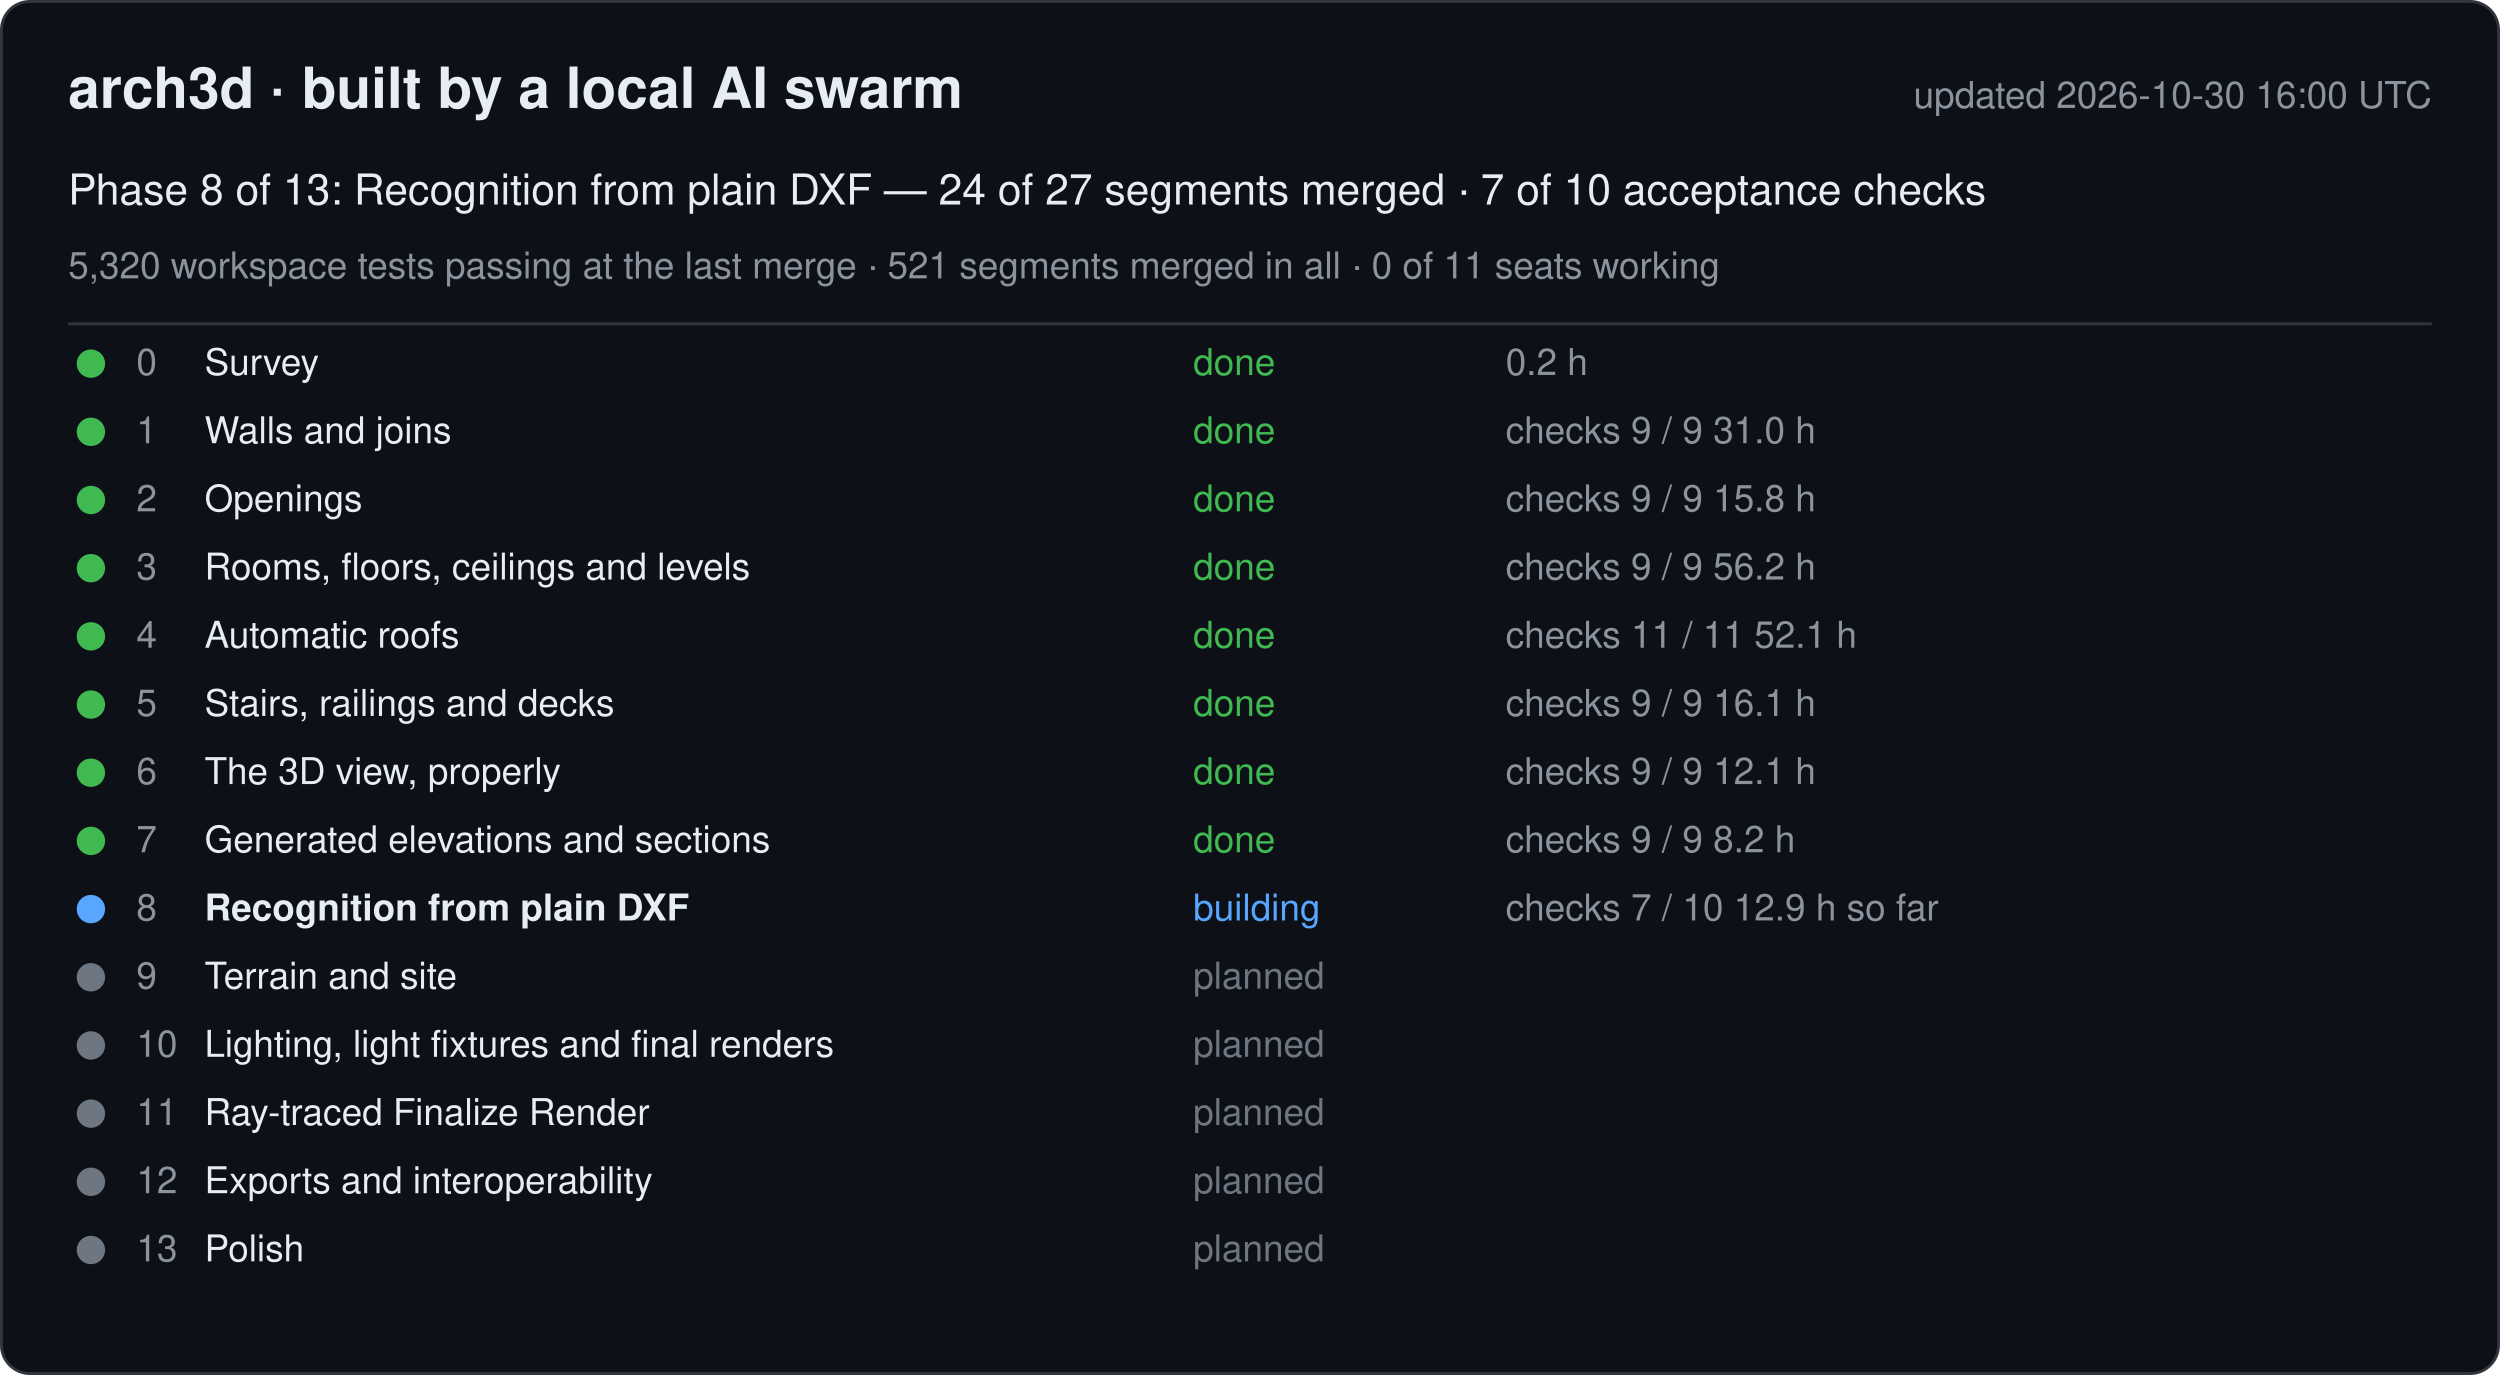
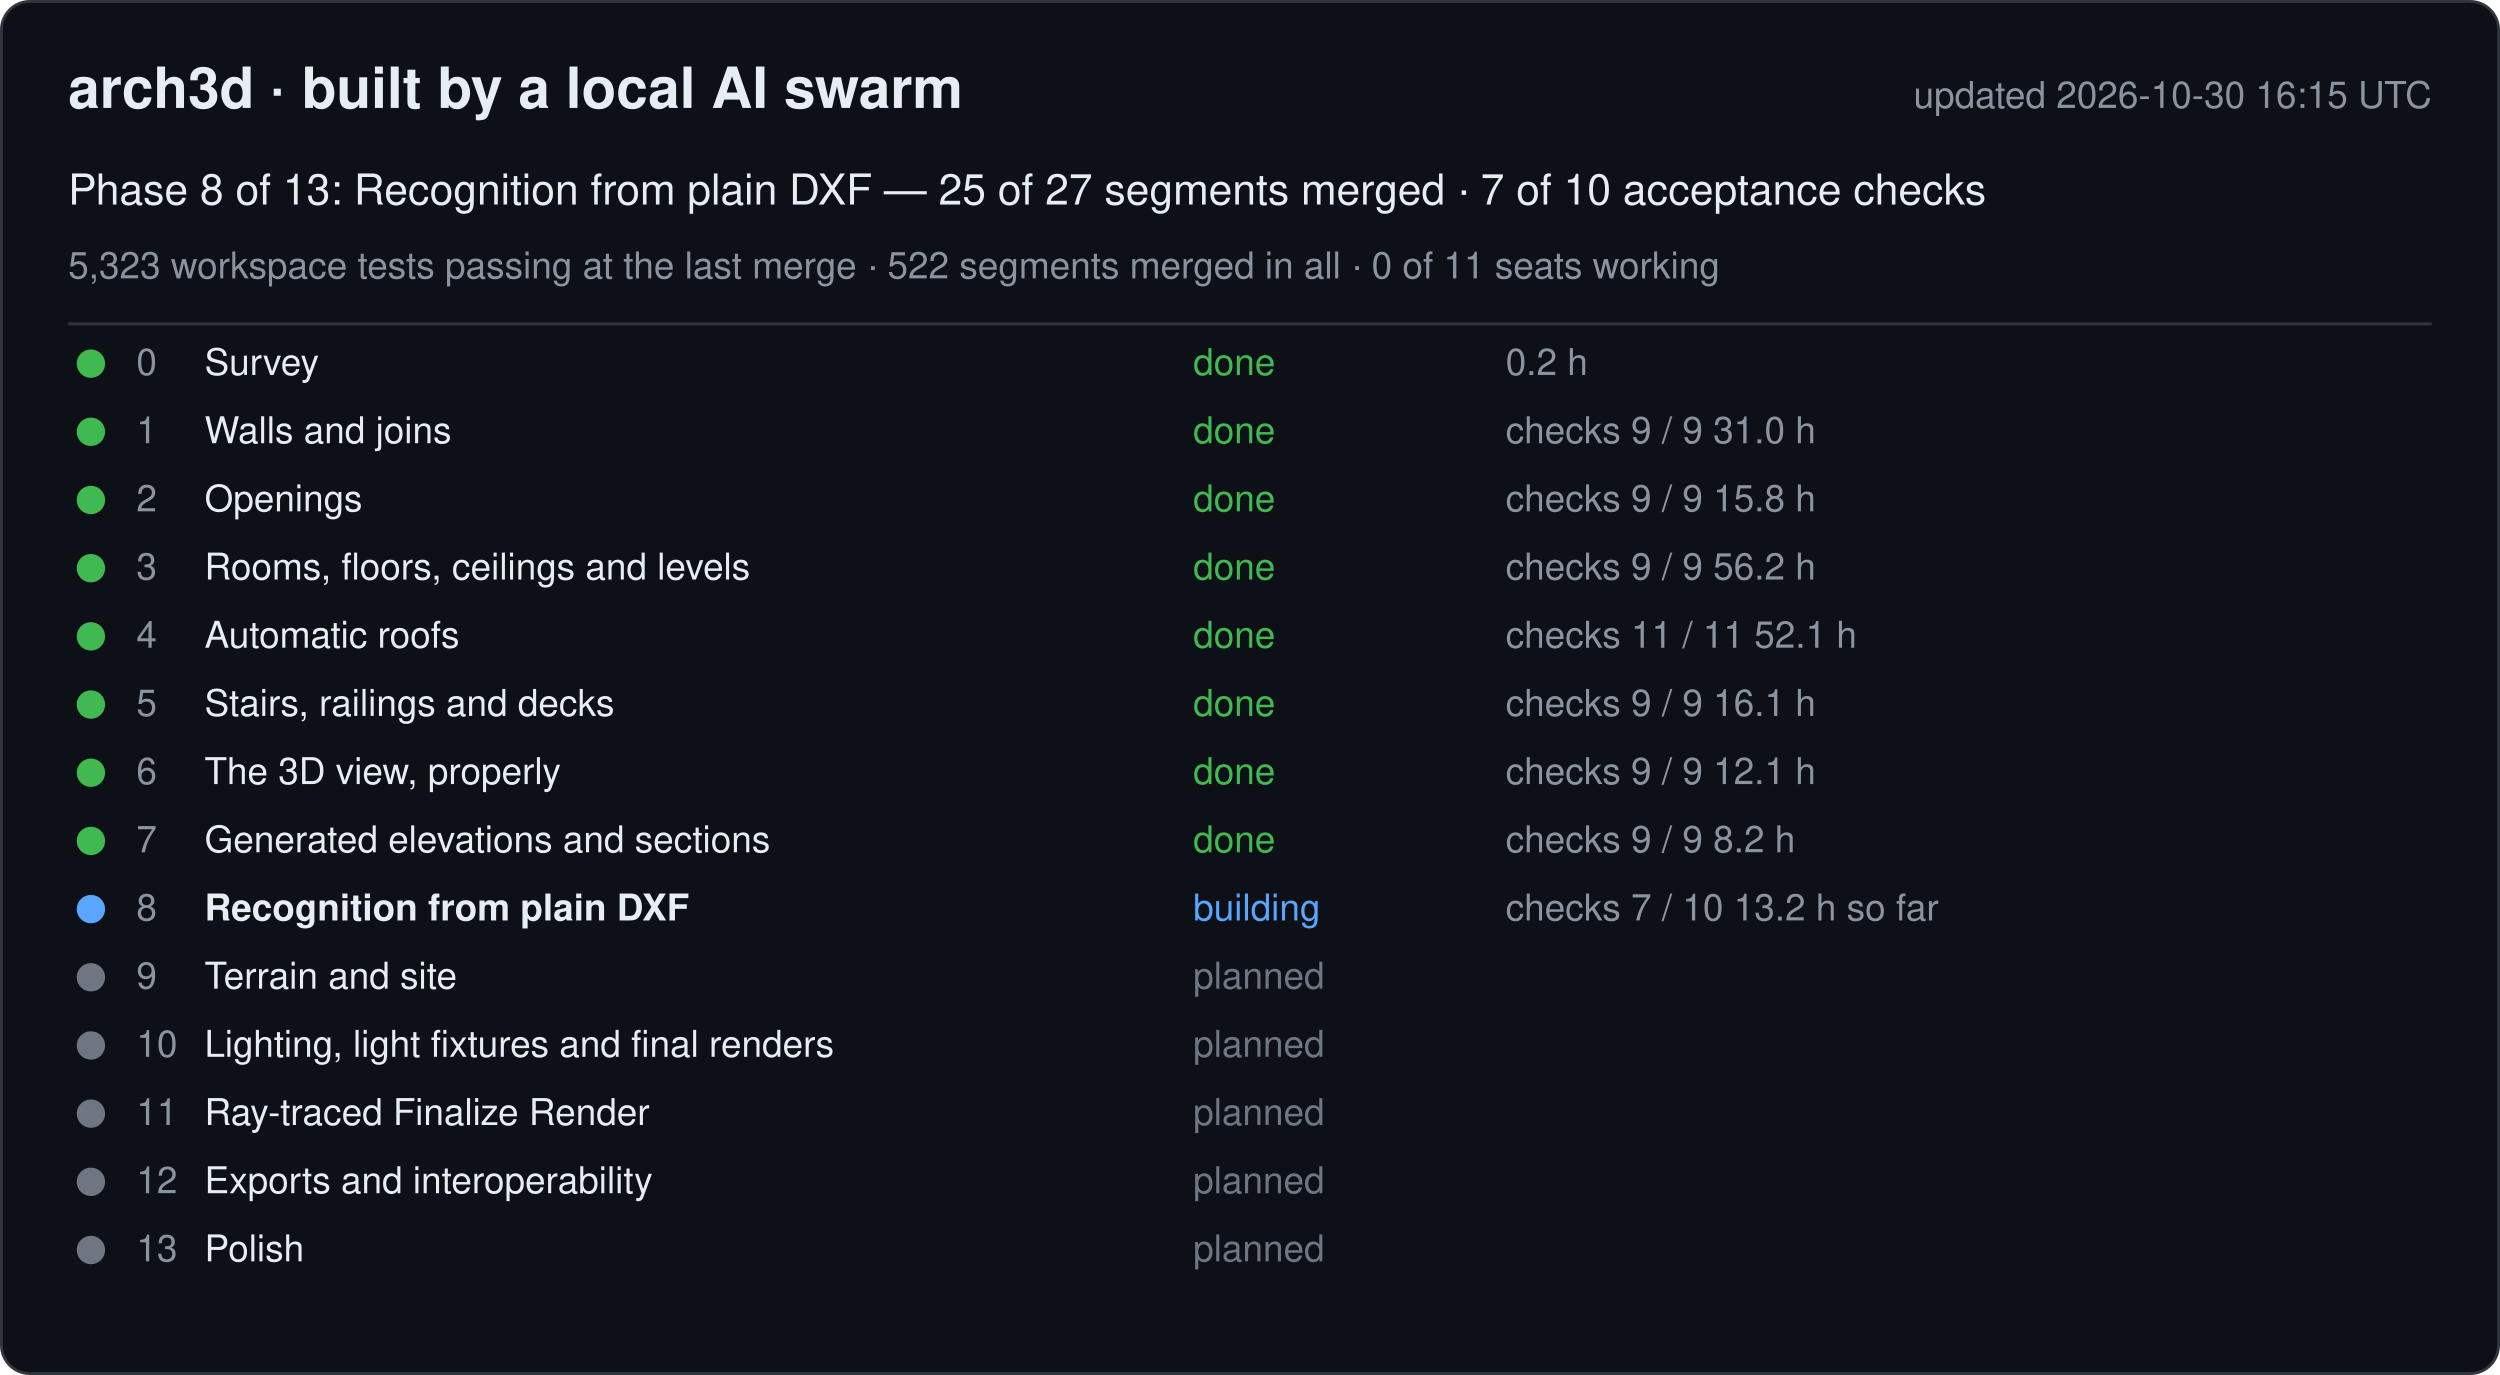
<svg xmlns="http://www.w3.org/2000/svg" width="880" height="484" viewBox="0 0 880 484" font-family="-apple-system, Segoe UI, Helvetica, Arial, sans-serif">
  <rect x="0.5" y="0.5" width="879" height="483" rx="10" fill="#0d1117" stroke="#30363d" />
  <text x="24" y="38" font-size="20" font-weight="600" fill="#e6edf3">arch3d · built by a local AI swarm</text>
-   <text x="856" y="38" font-size="13" fill="#8b949e" text-anchor="end">updated 2026-10-30 16:00 UTC</text>
-   <text x="24" y="72" font-size="15" fill="#e6edf3">Phase 8 of 13: Recognition from plain DXF — 24 of 27 segments merged · 7 of 10 acceptance checks</text>
-   <text x="24" y="98" font-size="13" fill="#8b949e">5,320 workspace tests passing at the last merge · 521 segments merged in all · 0 of 11 seats working</text>
+   <text x="856" y="38" font-size="13" fill="#8b949e" text-anchor="end">updated 2026-10-30 16:15 UTC</text>
+   <text x="24" y="72" font-size="15" fill="#e6edf3">Phase 8 of 13: Recognition from plain DXF — 25 of 27 segments merged · 7 of 10 acceptance checks</text>
+   <text x="24" y="98" font-size="13" fill="#8b949e">5,323 workspace tests passing at the last merge · 522 segments merged in all · 0 of 11 seats working</text>
  <line x1="24" y1="114" x2="856" y2="114" stroke="#30363d" />
  <g data-phase="0">
    <circle cx="32" cy="128" r="5" fill="#3fb950" />
    <text x="48" y="132" font-size="13" fill="#8b949e">0</text>
    <text x="72" y="132" font-size="13" fill="#e6edf3">Survey</text>
    <text x="420" y="132" font-size="13" fill="#3fb950">done</text>
    <text x="530" y="132" font-size="13" fill="#8b949e">0.2 h</text>
  </g>
  <g data-phase="1">
    <circle cx="32" cy="152" r="5" fill="#3fb950" />
    <text x="48" y="156" font-size="13" fill="#8b949e">1</text>
    <text x="72" y="156" font-size="13" fill="#e6edf3">Walls and joins</text>
    <text x="420" y="156" font-size="13" fill="#3fb950">done</text>
    <text x="530" y="156" font-size="13" fill="#8b949e">checks 9 / 9   31.0 h</text>
  </g>
  <g data-phase="2">
    <circle cx="32" cy="176" r="5" fill="#3fb950" />
    <text x="48" y="180" font-size="13" fill="#8b949e">2</text>
    <text x="72" y="180" font-size="13" fill="#e6edf3">Openings</text>
    <text x="420" y="180" font-size="13" fill="#3fb950">done</text>
    <text x="530" y="180" font-size="13" fill="#8b949e">checks 9 / 9   15.8 h</text>
  </g>
  <g data-phase="3">
    <circle cx="32" cy="200" r="5" fill="#3fb950" />
    <text x="48" y="204" font-size="13" fill="#8b949e">3</text>
    <text x="72" y="204" font-size="13" fill="#e6edf3">Rooms, floors, ceilings and levels</text>
    <text x="420" y="204" font-size="13" fill="#3fb950">done</text>
    <text x="530" y="204" font-size="13" fill="#8b949e">checks 9 / 9   56.2 h</text>
  </g>
  <g data-phase="4">
    <circle cx="32" cy="224" r="5" fill="#3fb950" />
    <text x="48" y="228" font-size="13" fill="#8b949e">4</text>
    <text x="72" y="228" font-size="13" fill="#e6edf3">Automatic roofs</text>
    <text x="420" y="228" font-size="13" fill="#3fb950">done</text>
    <text x="530" y="228" font-size="13" fill="#8b949e">checks 11 / 11   52.1 h</text>
  </g>
  <g data-phase="5">
    <circle cx="32" cy="248" r="5" fill="#3fb950" />
    <text x="48" y="252" font-size="13" fill="#8b949e">5</text>
    <text x="72" y="252" font-size="13" fill="#e6edf3">Stairs, railings and decks</text>
    <text x="420" y="252" font-size="13" fill="#3fb950">done</text>
    <text x="530" y="252" font-size="13" fill="#8b949e">checks 9 / 9   16.1 h</text>
  </g>
  <g data-phase="6">
    <circle cx="32" cy="272" r="5" fill="#3fb950" />
    <text x="48" y="276" font-size="13" fill="#8b949e">6</text>
    <text x="72" y="276" font-size="13" fill="#e6edf3">The 3D view, properly</text>
    <text x="420" y="276" font-size="13" fill="#3fb950">done</text>
    <text x="530" y="276" font-size="13" fill="#8b949e">checks 9 / 9   12.1 h</text>
  </g>
  <g data-phase="7">
    <circle cx="32" cy="296" r="5" fill="#3fb950" />
    <text x="48" y="300" font-size="13" fill="#8b949e">7</text>
    <text x="72" y="300" font-size="13" fill="#e6edf3">Generated elevations and sections</text>
    <text x="420" y="300" font-size="13" fill="#3fb950">done</text>
    <text x="530" y="300" font-size="13" fill="#8b949e">checks 9 / 9   8.2 h</text>
  </g>
  <g data-phase="8">
    <circle cx="32" cy="320" r="5" fill="#58a6ff" />
    <text x="48" y="324" font-size="13" fill="#8b949e">8</text>
    <text x="72" y="324" font-size="13" fill="#e6edf3" font-weight="600">Recognition from plain DXF</text>
    <text x="420" y="324" font-size="13" fill="#58a6ff">building</text>
-     <text x="530" y="324" font-size="13" fill="#8b949e">checks 7 / 10   12.9 h so far</text>
+     <text x="530" y="324" font-size="13" fill="#8b949e">checks 7 / 10   13.2 h so far</text>
  </g>
  <g data-phase="9">
    <circle cx="32" cy="344" r="5" fill="#6e7681" />
    <text x="48" y="348" font-size="13" fill="#8b949e">9</text>
    <text x="72" y="348" font-size="13" fill="#e6edf3">Terrain and site</text>
    <text x="420" y="348" font-size="13" fill="#6e7681">planned</text>
    <text x="530" y="348" font-size="13" fill="#8b949e" />
  </g>
  <g data-phase="10">
    <circle cx="32" cy="368" r="5" fill="#6e7681" />
    <text x="48" y="372" font-size="13" fill="#8b949e">10</text>
    <text x="72" y="372" font-size="13" fill="#e6edf3">Lighting, light fixtures and final renders</text>
    <text x="420" y="372" font-size="13" fill="#6e7681">planned</text>
    <text x="530" y="372" font-size="13" fill="#8b949e" />
  </g>
  <g data-phase="11">
    <circle cx="32" cy="392" r="5" fill="#6e7681" />
    <text x="48" y="396" font-size="13" fill="#8b949e">11</text>
    <text x="72" y="396" font-size="13" fill="#e6edf3">Ray-traced Finalize Render</text>
    <text x="420" y="396" font-size="13" fill="#6e7681">planned</text>
    <text x="530" y="396" font-size="13" fill="#8b949e" />
  </g>
  <g data-phase="12">
    <circle cx="32" cy="416" r="5" fill="#6e7681" />
    <text x="48" y="420" font-size="13" fill="#8b949e">12</text>
    <text x="72" y="420" font-size="13" fill="#e6edf3">Exports and interoperability</text>
    <text x="420" y="420" font-size="13" fill="#6e7681">planned</text>
    <text x="530" y="420" font-size="13" fill="#8b949e" />
  </g>
  <g data-phase="13">
    <circle cx="32" cy="440" r="5" fill="#6e7681" />
    <text x="48" y="444" font-size="13" fill="#8b949e">13</text>
    <text x="72" y="444" font-size="13" fill="#e6edf3">Polish</text>
    <text x="420" y="444" font-size="13" fill="#6e7681">planned</text>
    <text x="530" y="444" font-size="13" fill="#8b949e" />
  </g>
</svg>
